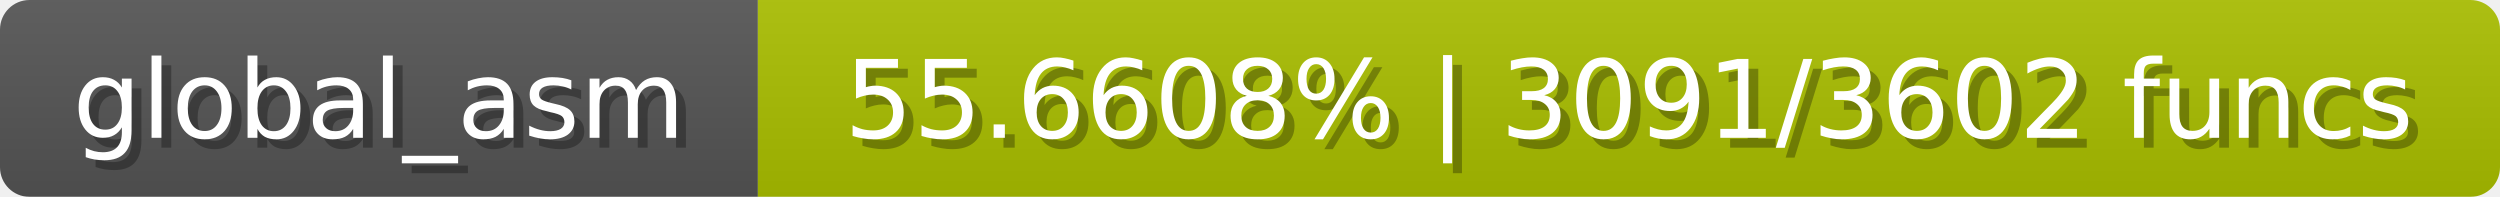
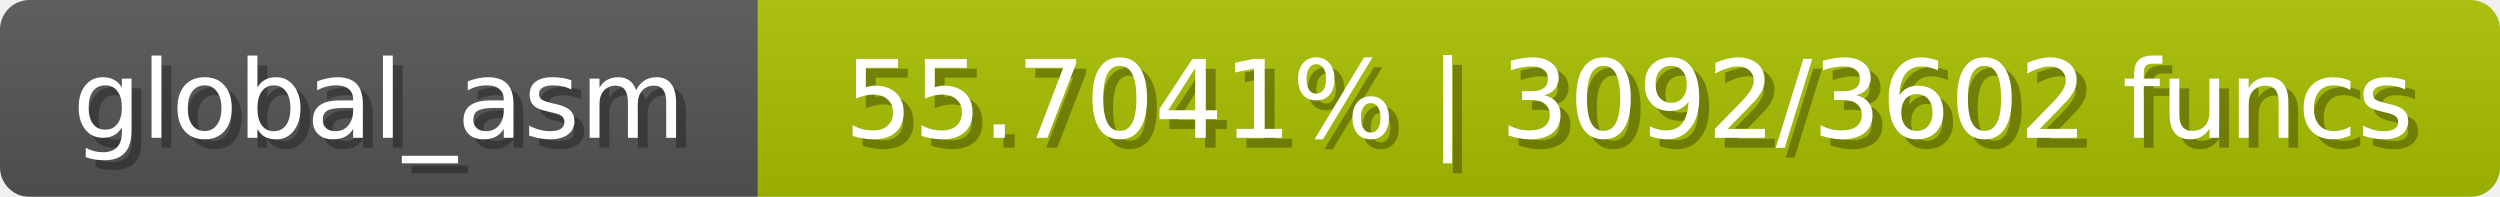
<svg xmlns="http://www.w3.org/2000/svg" width="254" height="20">
  <linearGradient id="b" x2="0" y2="100%">
    <stop offset="0" stop-color="#bbb" stop-opacity=".1" />
    <stop offset="1" stop-opacity=".1" />
  </linearGradient>
  <mask id="anybadge_1">
    <rect width="254" height="20" rx="3" fill="#fff" />
  </mask>
  <g mask="url(#anybadge_1)">
    <path fill="#555" d="M0 0h77v20H0z" />
    <path fill="#aac000" d="M77 0h177v20H77z" />
    <path fill="url(#b)" d="M0 0h254v20H0z" />
  </g>
  <g fill="#fff" text-anchor="middle" font-family="DejaVu Sans,Verdana,Geneva,sans-serif" font-size="11">
    <text x="39.5" y="15" fill="#010101" fill-opacity=".3">global_asm</text>
    <text x="38.5" y="14">global_asm</text>
  </g>
  <g fill="#fff" text-anchor="middle" font-family="DejaVu Sans,Verdana,Geneva,sans-serif" font-size="11">
-     <text x="166.5" y="15" fill="#010101" fill-opacity=".3">55.6608% | 3091/3602 funcs</text>
-     <text x="165.5" y="14">55.6608% | 3091/3602 funcs</text>
+     <text x="166.5" y="15" fill="#010101" fill-opacity=".3">55.7041% | 3092/3602 funcs</text>
+     <text x="165.5" y="14">55.7041% | 3092/3602 funcs</text>
  </g>
</svg>
